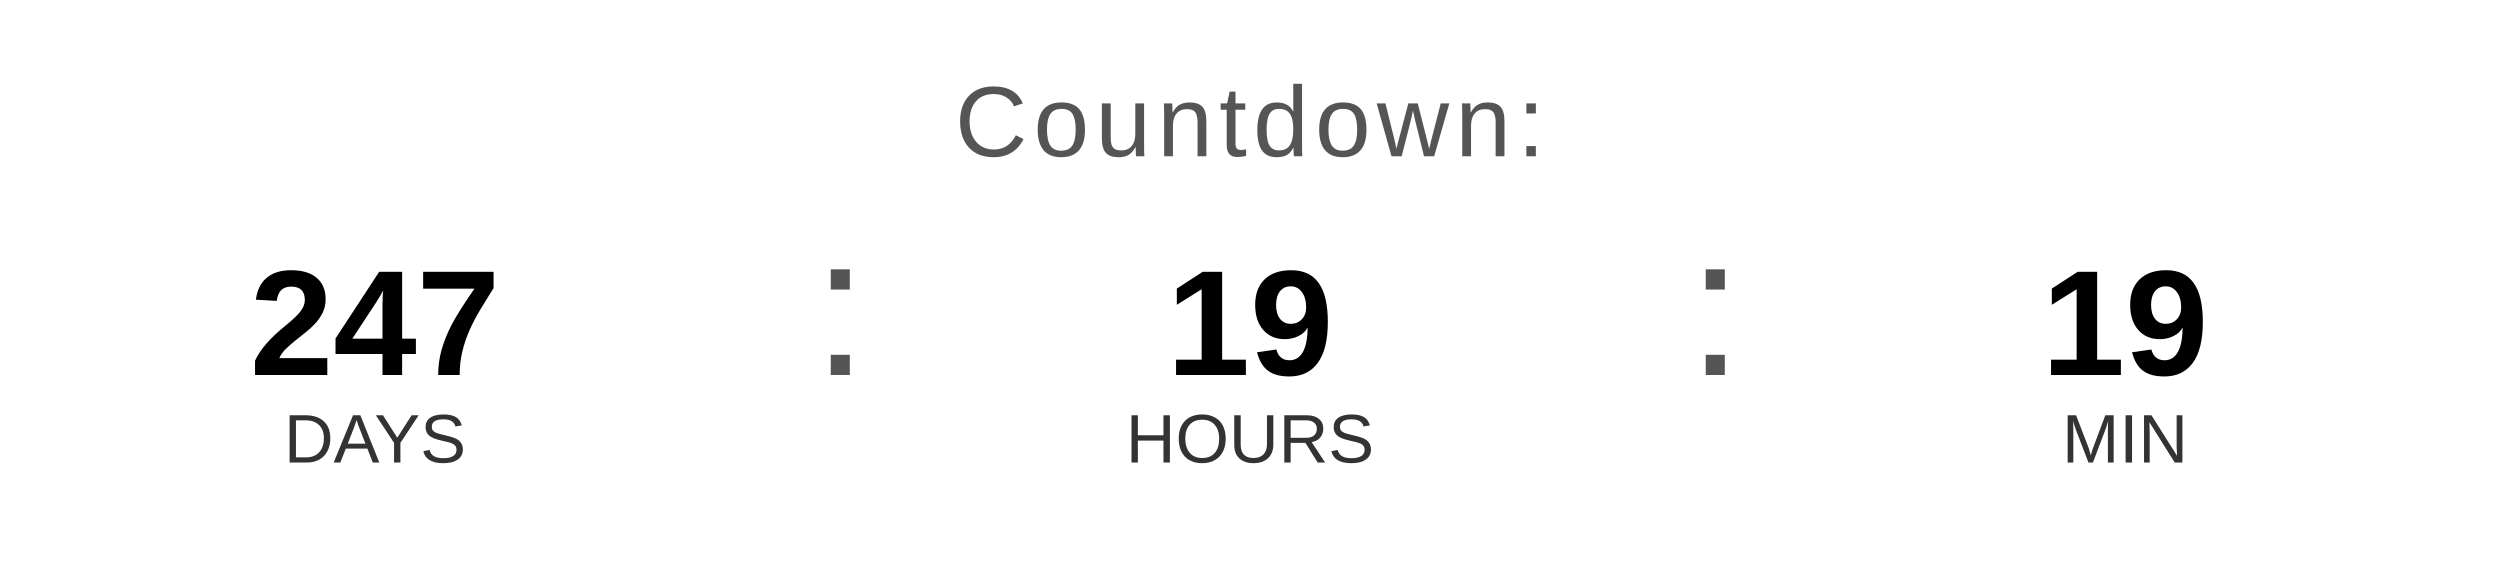
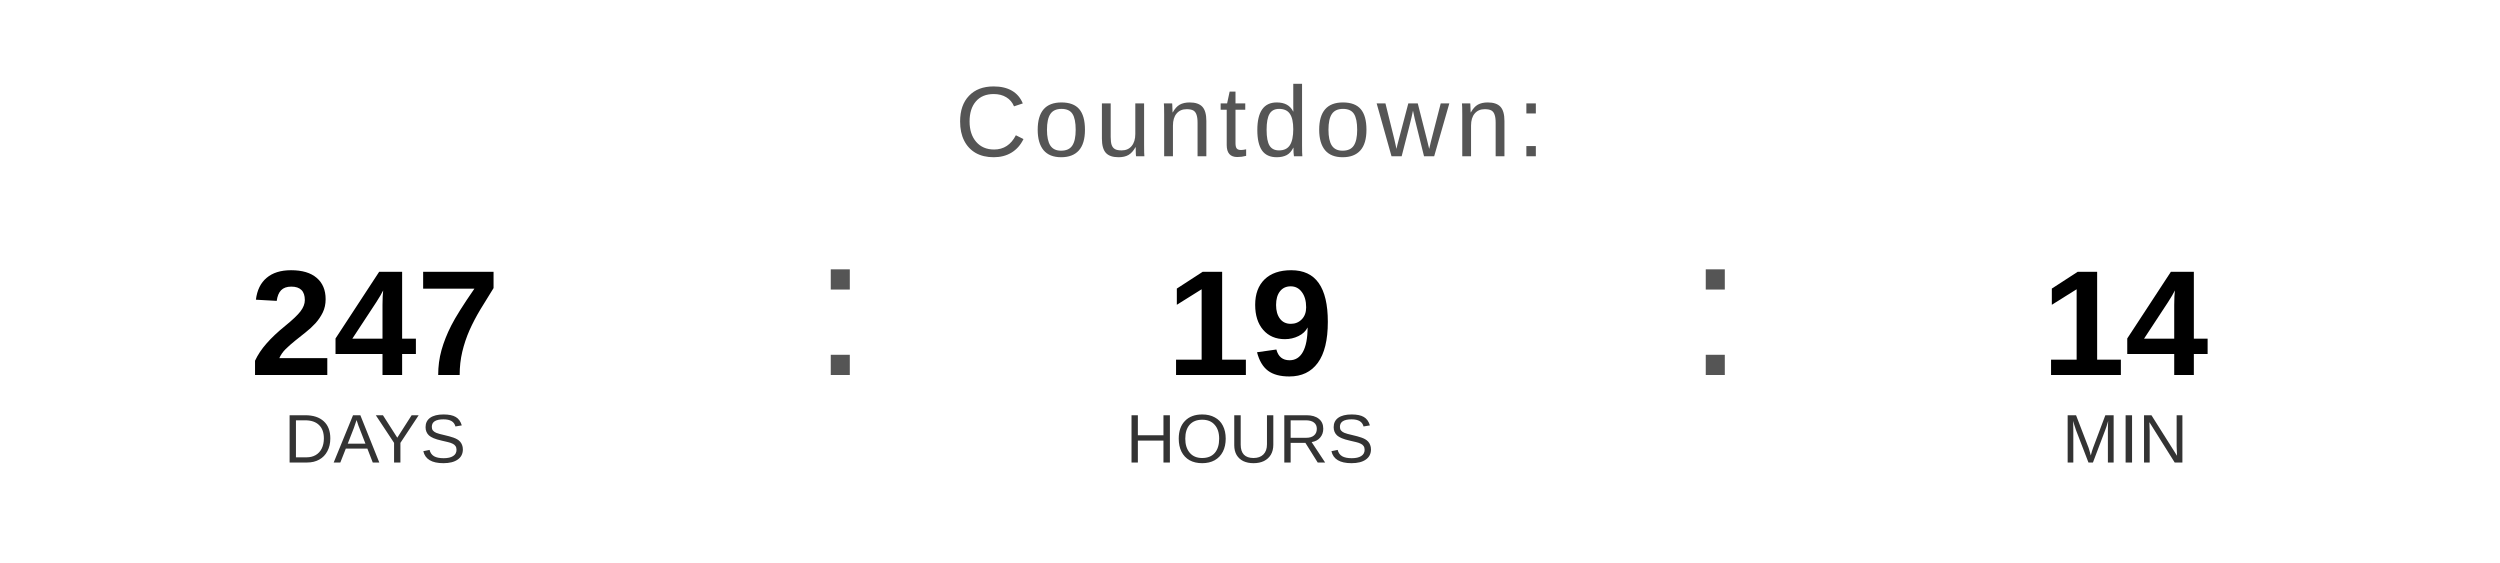
<svg xmlns="http://www.w3.org/2000/svg" width="400" height="90" viewBox="0 0 400 90">
  <text x="200" y="25" font-family="Arial, Helvetica, sans-serif" font-size="16" fill="#555555" text-anchor="middle" letter-spacing="1">
    Countdown:
  </text>
  <text x="60" y="60" font-family="Arial, Helvetica, sans-serif" font-size="24" font-weight="bold" fill="#000000" text-anchor="middle">247</text>
  <text x="60" y="74" font-family="Arial, Helvetica, sans-serif" font-size="11" fill="#333333" text-anchor="middle">DAYS</text>
  <text x="130" y="60" font-family="Arial, sans-serif" font-size="32" fill="#555555">:</text>
  <text x="200" y="60" font-family="Arial, Helvetica, sans-serif" font-size="24" font-weight="bold" fill="#000000" text-anchor="middle">19</text>
  <text x="200" y="74" font-family="Arial, Helvetica, sans-serif" font-size="11" fill="#333333" text-anchor="middle">HOURS</text>
  <text x="270" y="60" font-family="Arial, sans-serif" font-size="32" fill="#555555">:</text>
-   <text x="340" y="60" font-family="Arial, Helvetica, sans-serif" font-size="24" font-weight="bold" fill="#000000" text-anchor="middle">19</text>
+   <text x="340" y="60" font-family="Arial, Helvetica, sans-serif" font-size="24" font-weight="bold" fill="#000000" text-anchor="middle">14</text>
  <text x="340" y="74" font-family="Arial, Helvetica, sans-serif" font-size="11" fill="#333333" text-anchor="middle">MIN</text>
</svg>
